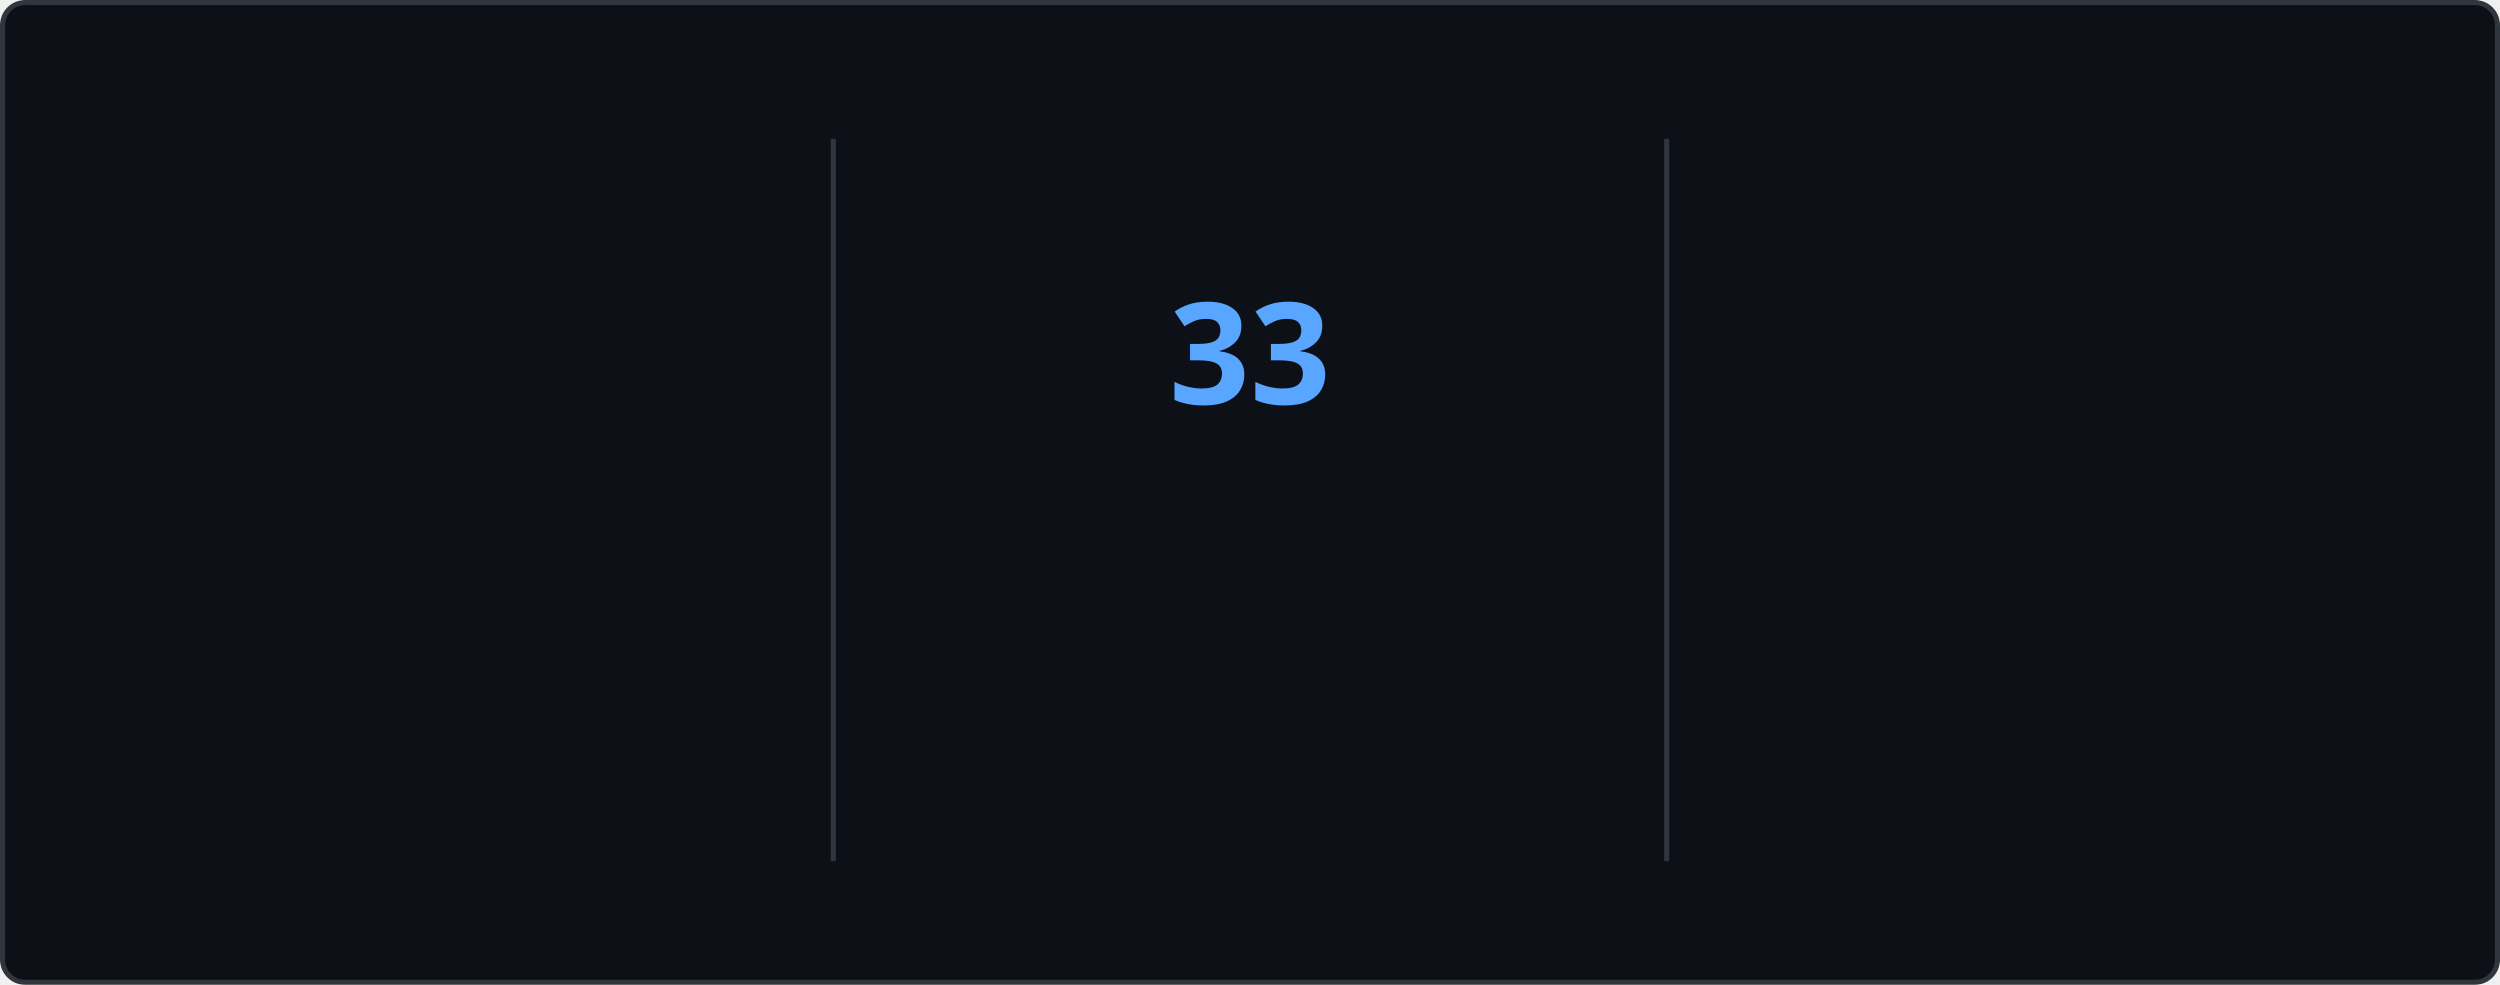
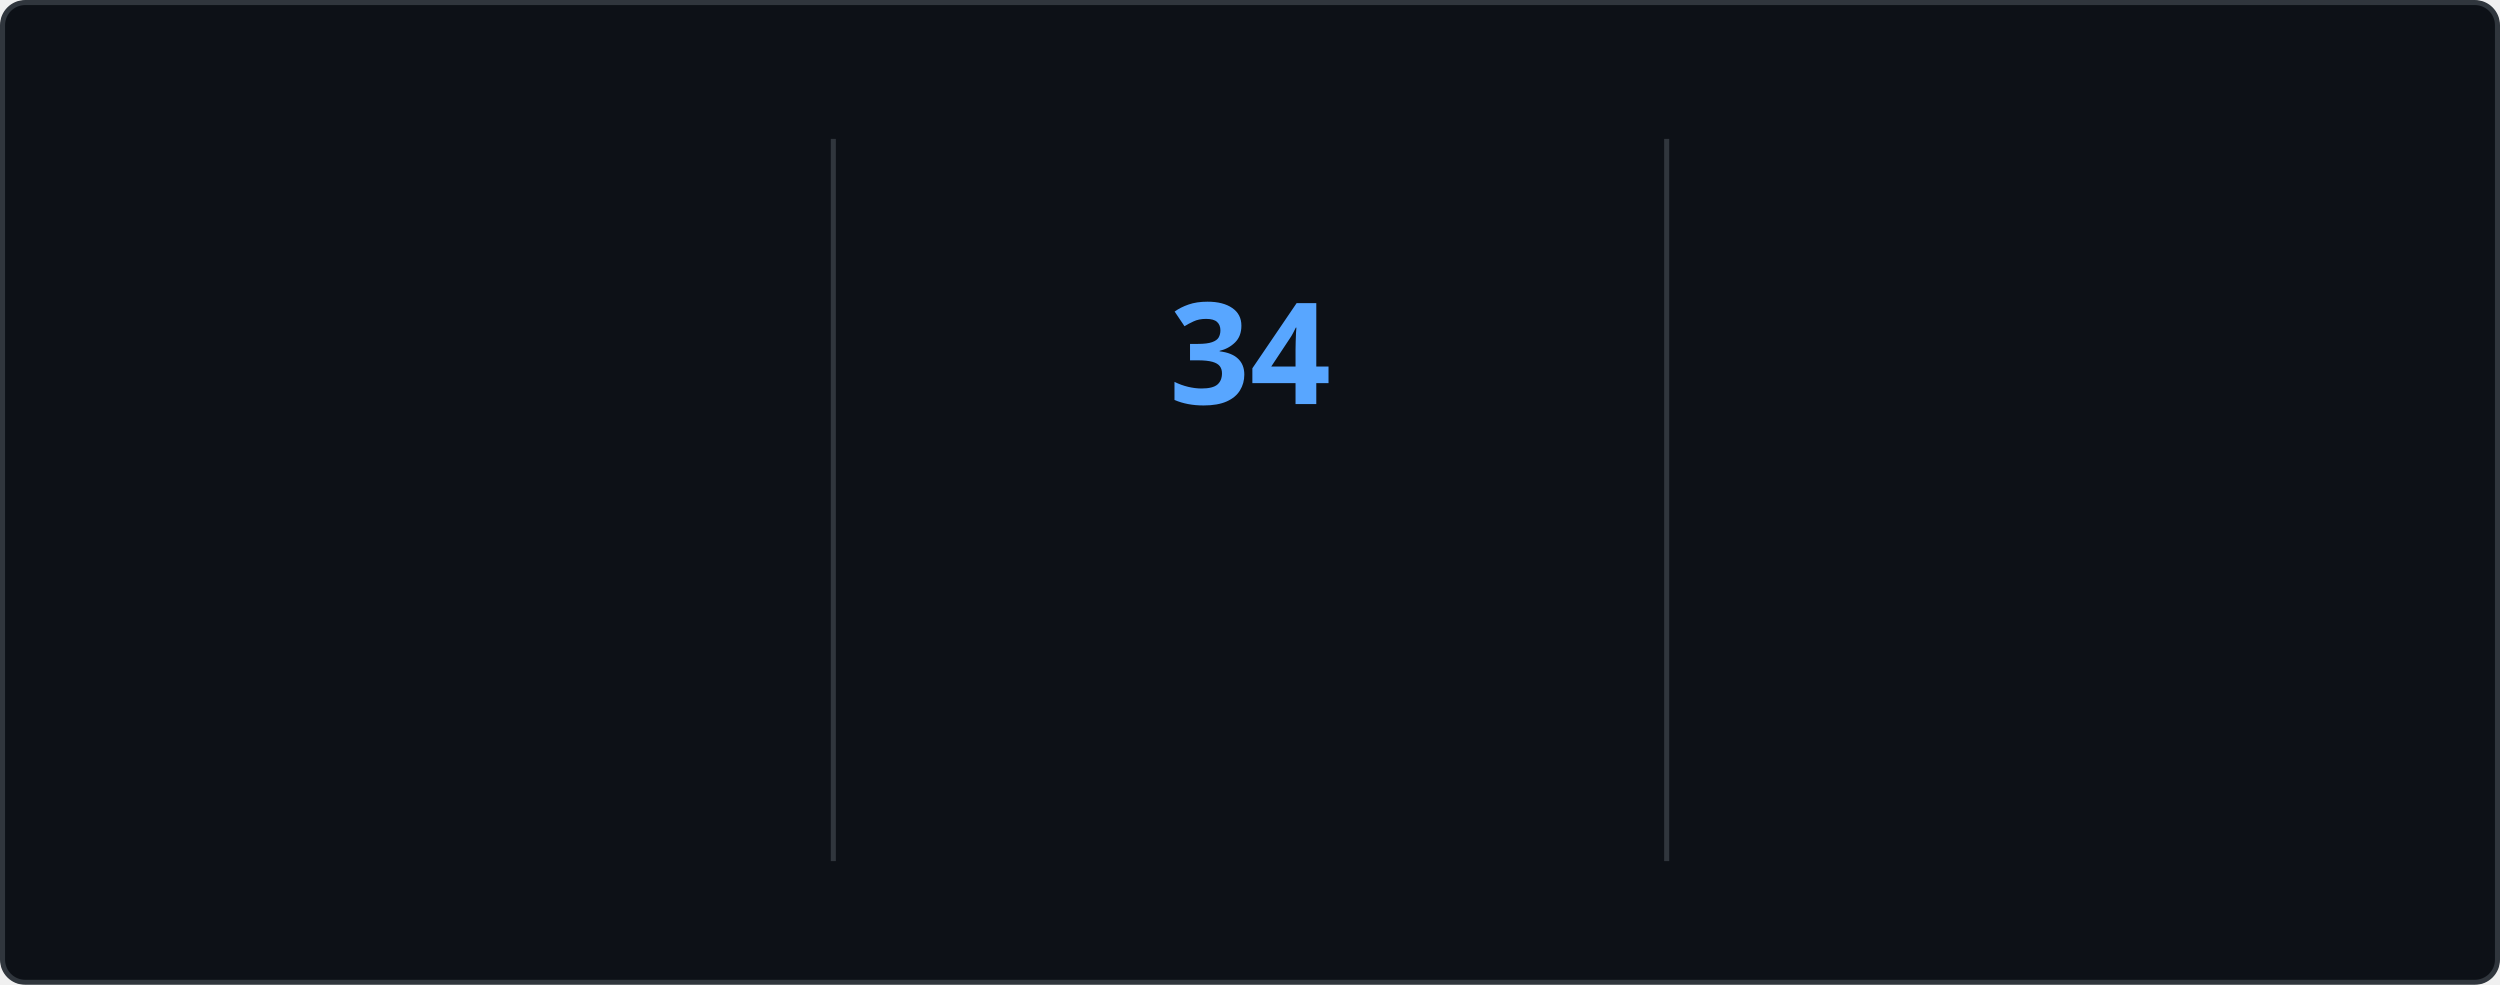
<svg xmlns="http://www.w3.org/2000/svg" style="isolation: isolate" viewBox="0 0 495 195" width="495px" height="195px" direction="ltr">
  <style>
    @keyframes currstreak {
      0% { font-size: 3px; opacity: 0.2; }
      80% { font-size: 34px; opacity: 1; }
      100% { font-size: 28px; opacity: 1; }
    }
    @keyframes fadein {
      0% { opacity: 0; }
      100% { opacity: 1; }
    }
    .big-number {
      font-family: "Segoe UI", Ubuntu, sans-serif;
      font-weight: 700;
      font-size: 28px;
      fill: #e6edf3;
    }
    .label {
      font-family: "Segoe UI", Ubuntu, sans-serif;
      font-weight: 400;
      font-size: 14px;
      fill: #e6edf3;
    }
    .range-text {
      font-family: "Segoe UI", Ubuntu, sans-serif;
      font-weight: 400;
      font-size: 12px;
      fill: #8b949e;
    }
    .current-streak-num {
      font-family: "Segoe UI", Ubuntu, sans-serif;
      font-weight: 700;
      font-size: 28px;
      fill: #58a6ff;
    }</style>
  <defs>
    <clipPath id="outer_rectangle">
      <rect width="495" height="195" rx="4.5" />
    </clipPath>
    <mask id="mask_out_ring_behind_fire">
      <rect width="495" height="195" fill="white" />
      <ellipse id="mask-ellipse" cx="247.5" cy="32" rx="13" ry="18" fill="black" />
    </mask>
  </defs>
  <g clip-path="url(#outer_rectangle)">
    <g style="isolation: isolate">
      <rect fill="#0d1117" rx="4.5" x="0.5" y="0.5" width="494" height="194" stroke="#30363d" />
    </g>
    <g style="isolation: isolate">
      <line x1="165" y1="28" x2="165" y2="170" vector-effect="non-scaling-stroke" stroke-width="1" stroke="#30363d" stroke-linejoin="miter" stroke-linecap="square" stroke-miterlimit="3" />
      <line x1="330" y1="28" x2="330" y2="170" vector-effect="non-scaling-stroke" stroke-width="1" stroke="#30363d" stroke-linejoin="miter" stroke-linecap="square" stroke-miterlimit="3" />
    </g>
    <g style="isolation: isolate">
      <g transform="translate(82.5, 48)">
        <text x="0" y="32" stroke-width="0" text-anchor="middle" class="big-number" style="opacity: 0; animation: fadein 0.5s linear forwards 0.6s">
            4.0K
          </text>
      </g>
      <g transform="translate(82.5, 84)">
        <text x="0" y="32" stroke-width="0" text-anchor="middle" class="label" style="opacity: 0; animation: fadein 0.5s linear forwards 0.7s">
            Total Contributions
          </text>
      </g>
      <g transform="translate(82.5, 114)">
        <text x="0" y="32" stroke-width="0" text-anchor="middle" class="range-text" style="opacity: 0; animation: fadein 0.5s linear forwards 0.8s">
            Oct 19 - Present
          </text>
      </g>
    </g>
    <g style="isolation: isolate">
      <g mask="url(#mask_out_ring_behind_fire)">
        <circle cx="247.5" cy="71" r="40" fill="none" stroke="#e6edf3" stroke-width="5" style="opacity: 0; animation: fadein 0.5s linear forwards 0.4s" />
      </g>
      <g transform="translate(247.5, 19.5)" stroke-opacity="0" style="opacity: 0; animation: fadein 0.5s linear forwards 0.6s">
        <path d="M -12 -0.5 L 15 -0.5 L 15 23.5 L -12 23.5 L -12 -0.5 Z" fill="none" />
        <path d="M 1.5 0.67 C 1.5 0.67 2.24 3.32 2.24 5.47 C 2.24 7.53 0.89 9.2 -1.17 9.2 C -3.23 9.2 -4.79 7.53 -4.79 5.47 L -4.76 5.11 C -6.78 7.51 -8 10.62 -8 13.99 C -8 18.41 -4.42 22 0 22 C 4.42 22 8 18.41 8 13.99 C 8 8.6 5.41 3.79 1.5 0.67 Z M -0.29 19 C -2.07 19 -3.51 17.6 -3.51 15.86 C -3.51 14.24 -2.46 13.1 -0.7 12.74 C 1.07 12.38 2.9 11.53 3.92 10.16 C 4.31 11.45 4.51 12.81 4.51 14.2 C 4.51 16.85 2.36 19 -0.29 19 Z" fill="#e6edf3" stroke-opacity="0" />
      </g>
      <g transform="translate(247.5, 48)">
        <text x="0" y="32" stroke-width="0" text-anchor="middle" class="current-streak-num" style="animation: currstreak 0.6s linear forwards">
-             33
+             34
          </text>
      </g>
      <g transform="translate(247.5, 108)">
        <text x="0" y="32" stroke-width="0" text-anchor="middle" class="label" style="opacity: 0; animation: fadein 0.5s linear forwards 0.9s">
            Current Streak
          </text>
      </g>
      <g transform="translate(247.5, 145)">
        <text x="0" y="21" stroke-width="0" text-anchor="middle" class="range-text" style="opacity: 0; animation: fadein 0.5s linear forwards 0.9s">
-             Sep 16 - Oct 18
+             Sep 16 - Oct 19
          </text>
      </g>
    </g>
    <g style="isolation: isolate">
      <g transform="translate(412.5, 48)">
        <text x="0" y="32" stroke-width="0" text-anchor="middle" class="big-number" style="opacity: 0; animation: fadein 0.5s linear forwards 1.2s">
            35
          </text>
      </g>
      <g transform="translate(412.5, 84)">
        <text x="0" y="32" stroke-width="0" text-anchor="middle" class="label" style="opacity: 0; animation: fadein 0.5s linear forwards 1.3s">
            Longest Streak
          </text>
      </g>
      <g transform="translate(412.5, 114)">
        <text x="0" y="32" stroke-width="0" text-anchor="middle" class="range-text" style="opacity: 0; animation: fadein 0.5s linear forwards 1.4s">
            Jul 19 - Aug 22
          </text>
      </g>
    </g>
  </g>
</svg>
